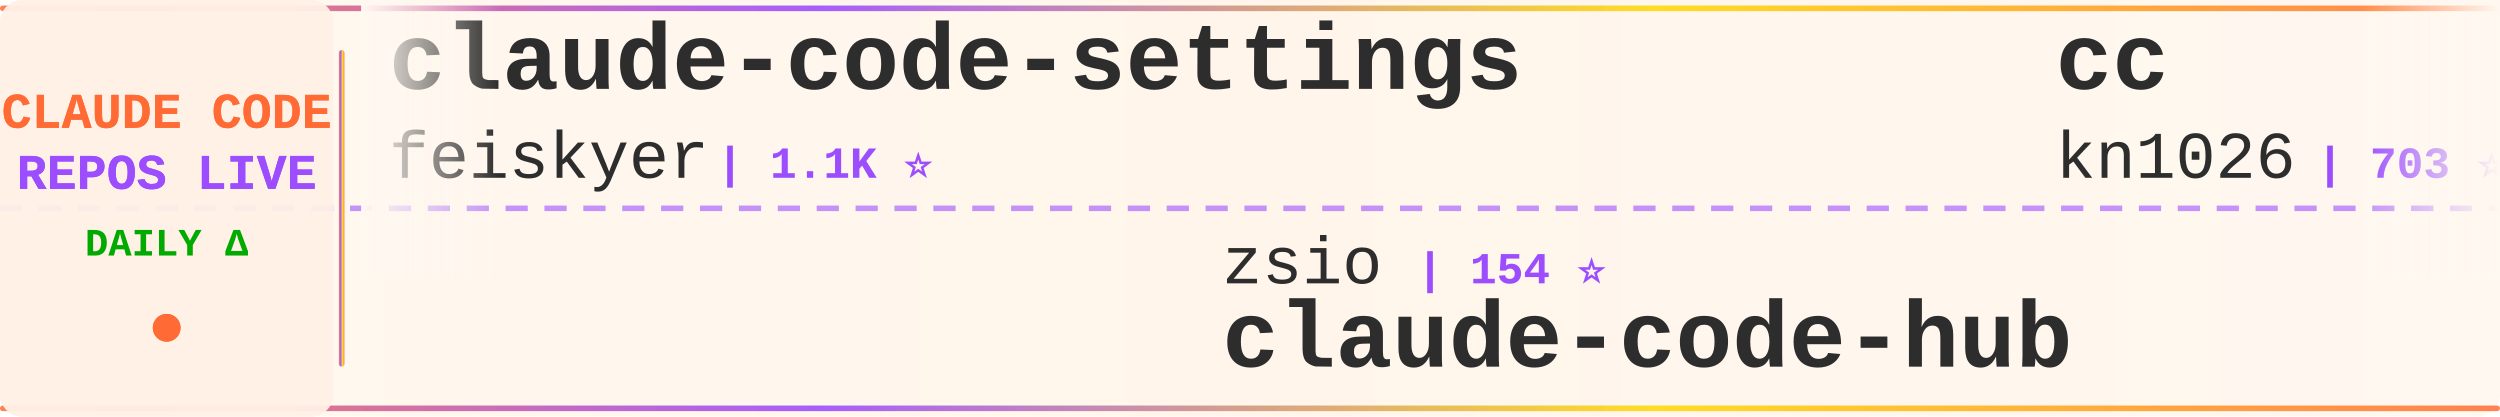
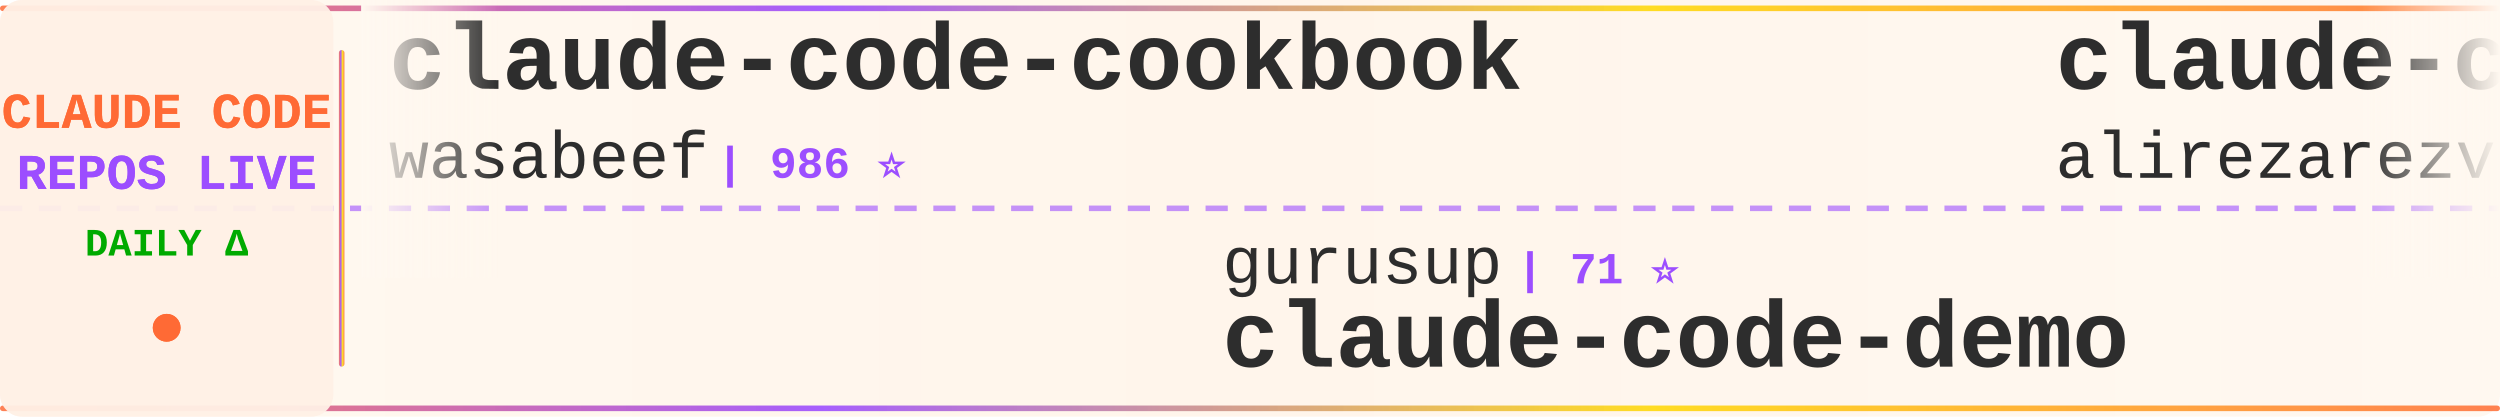
<svg xmlns="http://www.w3.org/2000/svg" width="900" height="150">
  <defs>
    <linearGradient id="tickerBg" x1="0%" y1="0%" x2="100%" y2="0%">
      <stop offset="0%" style="stop-color:#fff8f0;stop-opacity:0.98" />
      <stop offset="50%" style="stop-color:#fff5eb;stop-opacity:1" />
      <stop offset="100%" style="stop-color:#fff8f0;stop-opacity:0.98" />
    </linearGradient>
    <linearGradient id="borderGrad" x1="0%" y1="0%" x2="100%" y2="0%">
      <stop offset="0%" style="stop-color:#FF6B35;stop-opacity:0.85">
        <animate attributeName="stop-opacity" values="0.85;1;0.85" dur="2s" repeatCount="indefinite" />
      </stop>
      <stop offset="33%" style="stop-color:#9C4EFF;stop-opacity:0.9">
        <animate attributeName="stop-opacity" values="0.9;1;0.9" dur="2.2s" repeatCount="indefinite" />
      </stop>
      <stop offset="66%" style="stop-color:#FFD700;stop-opacity:0.85">
        <animate attributeName="stop-opacity" values="0.85;1;0.85" dur="1.8s" repeatCount="indefinite" />
      </stop>
      <stop offset="100%" style="stop-color:#FF6B35;stop-opacity:0.85">
        <animate attributeName="stop-opacity" values="0.85;1;0.85" dur="2s" repeatCount="indefinite" />
      </stop>
    </linearGradient>
    <filter id="textGlow">
      <feGaussianBlur stdDeviation="0.15" result="coloredBlur" />
      <feMerge>
        <feMergeNode in="coloredBlur" />
        <feMergeNode in="SourceGraphic" />
      </feMerge>
    </filter>
    <filter id="metricGlow">
      <feGaussianBlur stdDeviation="0.2" result="coloredBlur" />
      <feMerge>
        <feMergeNode in="coloredBlur" />
        <feMergeNode in="SourceGraphic" />
      </feMerge>
    </filter>
    <linearGradient id="leftFade" x1="0%" y1="0%" x2="100%" y2="0%">
      <stop offset="0%" style="stop-color:#fff8f0;stop-opacity:1" />
      <stop offset="100%" style="stop-color:#fff8f0;stop-opacity:0" />
    </linearGradient>
    <linearGradient id="rightFade" x1="0%" y1="0%" x2="100%" y2="0%">
      <stop offset="0%" style="stop-color:#fff8f0;stop-opacity:0" />
      <stop offset="100%" style="stop-color:#fff8f0;stop-opacity:1" />
    </linearGradient>
  </defs>
  <rect width="900" height="150" fill="url(#tickerBg)" rx="8" />
  <rect x="0" y="2" width="900" height="2" fill="url(#borderGrad)" rx="1" />
  <rect x="0" y="146" width="900" height="2" fill="url(#borderGrad)" rx="1" />
  <line x1="0" y1="75" x2="900" y2="75" stroke="#9C4EFF" stroke-width="2" stroke-dasharray="8 6" opacity="0.6" />
  <rect x="0" y="0" width="120" height="150" fill="#fff0e6" opacity="0.95" rx="8" />
  <text x="60" y="46" font-family="'Courier New', monospace" font-size="18" font-weight="bold" fill="#FF6B35" text-anchor="middle" filter="url(#textGlow)">
    CLAUDE CODE
  </text>
  <text x="60" y="68" font-family="'Courier New', monospace" font-size="18" font-weight="bold" fill="#9C4EFF" text-anchor="middle" filter="url(#textGlow)">
    REPOS LIVE
  </text>
  <text x="60" y="92" font-family="'Courier New', monospace" font-size="14" font-weight="bold" fill="#00aa00" text-anchor="middle">
    DAILY Δ
  </text>
  <circle cx="60" cy="118" r="5" fill="#FF6B35" filter="url(#metricGlow)">
    <animate attributeName="r" values="4;6;4" dur="1.5s" repeatCount="indefinite" />
    <animate attributeName="opacity" values="0.6;1;0.6" dur="1.5s" repeatCount="indefinite" />
  </circle>
  <rect x="122" y="18" width="2" height="114" fill="url(#borderGrad)" rx="1" />
  <clipPath id="tickerClip">
    <rect x="130" y="0" width="770" height="150" />
  </clipPath>
  <g clip-path="url(#tickerClip)">
    <g id="tickerItems">
      <animateTransform attributeName="transform" attributeType="XML" type="translate" from="0 0" to="-3000 0" dur="54s" repeatCount="indefinite" />
      <g transform="translate(0, 0)">
-         <text x="140" y="32" font-family="'Courier New', monospace" font-size="34" font-weight="bold" fill="#2d2d2d">claude-code-settings</text>
-         <text x="140" y="64" font-family="'Courier New', monospace" font-size="24" font-weight="normal" fill="#2d2d2d" opacity="1.0">feiskyer</text>
-         <text x="258" y="64" font-family="'Courier New', monospace" font-size="16" font-weight="bold" fill="#9C4EFF"> | 1.1K ⭐</text>
+         <text x="140" y="32" font-family="'Courier New', monospace" font-size="34" font-weight="bold" fill="#2d2d2d">claude-code-cookbook</text>
+         <text x="140" y="64" font-family="'Courier New', monospace" font-size="24" font-weight="normal" fill="#2d2d2d" opacity="1.0">wasabeef</text>
+         <text x="258" y="64" font-family="'Courier New', monospace" font-size="16" font-weight="bold" fill="#9C4EFF"> | 986 ⭐</text>
      </g>
      <g transform="translate(300, 0)">
-         <text x="140" y="102" font-family="'Courier New', monospace" font-size="24" font-weight="normal" fill="#2d2d2d" opacity="1.0">zsio</text>
-         <text x="210" y="102" font-family="'Courier New', monospace" font-size="16" font-weight="bold" fill="#9C4EFF"> | 154 ⭐</text>
-         <text x="140" y="132" font-family="'Courier New', monospace" font-size="34" font-weight="bold" fill="#2d2d2d">claude-code-hub</text>
+         <text x="140" y="102" font-family="'Courier New', monospace" font-size="24" font-weight="normal" fill="#2d2d2d" opacity="1.0">gurusup</text>
+         <text x="246" y="102" font-family="'Courier New', monospace" font-size="16" font-weight="bold" fill="#9C4EFF"> | 71 ⭐</text>
+         <text x="140" y="132" font-family="'Courier New', monospace" font-size="34" font-weight="bold" fill="#2d2d2d">claude-code-demo</text>
      </g>
      <g transform="translate(600, 0)">
-         <text x="140" y="32" font-family="'Courier New', monospace" font-size="34" font-weight="bold" fill="#2d2d2d">cc</text>
-         <text x="140" y="64" font-family="'Courier New', monospace" font-size="24" font-weight="normal" fill="#2d2d2d" opacity="1.0">kn1026</text>
-         <text x="234" y="64" font-family="'Courier New', monospace" font-size="16" font-weight="bold" fill="#9C4EFF"> | 703 ⭐</text>
+         <text x="140" y="32" font-family="'Courier New', monospace" font-size="34" font-weight="bold" fill="#2d2d2d">claude-code-tresor</text>
+         <text x="140" y="64" font-family="'Courier New', monospace" font-size="24" font-weight="normal" fill="#2d2d2d" opacity="1.0">alirezarezvani</text>
+         <text x="330" y="64" font-family="'Courier New', monospace" font-size="16" font-weight="bold" fill="#9C4EFF"> | 459 ⭐</text>
      </g>
      <g transform="translate(900, 0)">
-         <text x="140" y="102" font-family="'Courier New', monospace" font-size="24" font-weight="normal" fill="#2d2d2d" opacity="1.0">fuergaosi233</text>
-         <text x="306" y="102" font-family="'Courier New', monospace" font-size="16" font-weight="bold" fill="#9C4EFF"> | 2.0K ⭐ +2</text>
-         <text x="140" y="132" font-family="'Courier New', monospace" font-size="34" font-weight="bold" fill="#2d2d2d">claude-code-proxy</text>
+         <text x="140" y="102" font-family="'Courier New', monospace" font-size="24" font-weight="normal" fill="#2d2d2d" opacity="1.0">revfactory</text>
+         <text x="282" y="102" font-family="'Courier New', monospace" font-size="16" font-weight="bold" fill="#9C4EFF"> | 748 ⭐ +1</text>
+         <text x="140" y="132" font-family="'Courier New', monospace" font-size="34" font-weight="bold" fill="#2d2d2d">claude-code-mastering</text>
      </g>
      <g transform="translate(1200, 0)">
-         <text x="140" y="32" font-family="'Courier New', monospace" font-size="34" font-weight="bold" fill="#2d2d2d">edmunds-claude-code</text>
-         <text x="140" y="64" font-family="'Courier New', monospace" font-size="24" font-weight="normal" fill="#2d2d2d" opacity="1.0">edmund-io</text>
-         <text x="270" y="64" font-family="'Courier New', monospace" font-size="16" font-weight="bold" fill="#9C4EFF"> | 1.1K ⭐ +1</text>
+         <text x="140" y="32" font-family="'Courier New', monospace" font-size="34" font-weight="bold" fill="#2d2d2d">claude-code-pm-course</text>
+         <text x="140" y="64" font-family="'Courier New', monospace" font-size="24" font-weight="normal" fill="#2d2d2d" opacity="1.0">carlvellotti</text>
+         <text x="306" y="64" font-family="'Courier New', monospace" font-size="16" font-weight="bold" fill="#9C4EFF"> | 401 ⭐ +1</text>
      </g>
      <g transform="translate(1500, 0)">
-         <text x="140" y="102" font-family="'Courier New', monospace" font-size="24" font-weight="normal" fill="#2d2d2d" opacity="1.0">Maciek-roboblog</text>
-         <text x="342" y="102" font-family="'Courier New', monospace" font-size="16" font-weight="bold" fill="#9C4EFF"> | 6.3K ⭐</text>
-         <text x="140" y="132" font-family="'Courier New', monospace" font-size="34" font-weight="bold" fill="#2d2d2d">Claude-Code-Usage-Monito...</text>
+         <text x="140" y="102" font-family="'Courier New', monospace" font-size="24" font-weight="normal" fill="#2d2d2d" opacity="1.0">sugyan</text>
+         <text x="234" y="102" font-family="'Courier New', monospace" font-size="16" font-weight="bold" fill="#9C4EFF"> | 870 ⭐</text>
+         <text x="140" y="132" font-family="'Courier New', monospace" font-size="34" font-weight="bold" fill="#2d2d2d">claude-code-webui</text>
      </g>
      <g transform="translate(1800, 0)">
-         <text x="140" y="32" font-family="'Courier New', monospace" font-size="34" font-weight="bold" fill="#2d2d2d">claude-code-transcripts</text>
-         <text x="140" y="64" font-family="'Courier New', monospace" font-size="24" font-weight="normal" fill="#2d2d2d" opacity="1.0">simonw</text>
-         <text x="234" y="64" font-family="'Courier New', monospace" font-size="16" font-weight="bold" fill="#9C4EFF"> | 874 ⭐ +3</text>
+         <text x="140" y="32" font-family="'Courier New', monospace" font-size="34" font-weight="bold" fill="#2d2d2d">claude-code-docs</text>
+         <text x="140" y="64" font-family="'Courier New', monospace" font-size="24" font-weight="normal" fill="#2d2d2d" opacity="1.0">ericbuess</text>
+         <text x="270" y="64" font-family="'Courier New', monospace" font-size="16" font-weight="bold" fill="#9C4EFF"> | 645 ⭐</text>
      </g>
      <g transform="translate(2100, 0)">
-         <text x="140" y="102" font-family="'Courier New', monospace" font-size="24" font-weight="normal" fill="#2d2d2d" opacity="1.0">zhukunpenglinyutong</text>
-         <text x="390" y="102" font-family="'Courier New', monospace" font-size="16" font-weight="bold" fill="#9C4EFF"> | 934 ⭐ +51</text>
-         <text x="140" y="132" font-family="'Courier New', monospace" font-size="34" font-weight="bold" fill="#2d2d2d">idea-claude-code-gui</text>
+         <text x="140" y="102" font-family="'Courier New', monospace" font-size="24" font-weight="normal" fill="#2d2d2d" opacity="1.0">coleam00</text>
+         <text x="258" y="102" font-family="'Courier New', monospace" font-size="16" font-weight="bold" fill="#9C4EFF"> | 12.3K ⭐</text>
+         <text x="140" y="132" font-family="'Courier New', monospace" font-size="34" font-weight="bold" fill="#2d2d2d">context-engineering-intr...</text>
      </g>
      <g transform="translate(2400, 0)">
-         <text x="140" y="32" font-family="'Courier New', monospace" font-size="34" font-weight="bold" fill="#2d2d2d">claude-code-system-promp...</text>
-         <text x="140" y="64" font-family="'Courier New', monospace" font-size="24" font-weight="normal" fill="#2d2d2d" opacity="1.0">Piebald-AI</text>
-         <text x="282" y="64" font-family="'Courier New', monospace" font-size="16" font-weight="bold" fill="#9C4EFF"> | 3.7K ⭐ +23</text>
+         <text x="140" y="32" font-family="'Courier New', monospace" font-size="34" font-weight="bold" fill="#2d2d2d">claude-code-unified-agen...</text>
+         <text x="140" y="64" font-family="'Courier New', monospace" font-size="24" font-weight="normal" fill="#2d2d2d" opacity="1.0">stretchcloud</text>
+         <text x="306" y="64" font-family="'Courier New', monospace" font-size="16" font-weight="bold" fill="#9C4EFF"> | 725 ⭐</text>
      </g>
      <g transform="translate(2700, 0)">
-         <text x="140" y="102" font-family="'Courier New', monospace" font-size="24" font-weight="normal" fill="#2d2d2d" opacity="1.0">0xfurai</text>
-         <text x="246" y="102" font-family="'Courier New', monospace" font-size="16" font-weight="bold" fill="#9C4EFF"> | 662 ⭐</text>
-         <text x="140" y="132" font-family="'Courier New', monospace" font-size="34" font-weight="bold" fill="#2d2d2d">claude-code-subagents</text>
+         <text x="140" y="102" font-family="'Courier New', monospace" font-size="24" font-weight="normal" fill="#2d2d2d" opacity="1.0">ChrisWiles</text>
+         <text x="282" y="102" font-family="'Courier New', monospace" font-size="16" font-weight="bold" fill="#9C4EFF"> | 5.1K ⭐ +1</text>
+         <text x="140" y="132" font-family="'Courier New', monospace" font-size="34" font-weight="bold" fill="#2d2d2d">claude-code-showcase</text>
      </g>
      <g transform="translate(3000, 0)">
-         <text x="140" y="32" font-family="'Courier New', monospace" font-size="34" font-weight="bold" fill="#2d2d2d">claude-code-settings</text>
-         <text x="140" y="64" font-family="'Courier New', monospace" font-size="24" font-weight="normal" fill="#2d2d2d" opacity="1.0">feiskyer</text>
-         <text x="258" y="64" font-family="'Courier New', monospace" font-size="16" font-weight="bold" fill="#9C4EFF"> | 1.1K ⭐</text>
+         <text x="140" y="32" font-family="'Courier New', monospace" font-size="34" font-weight="bold" fill="#2d2d2d">claude-code-cookbook</text>
+         <text x="140" y="64" font-family="'Courier New', monospace" font-size="24" font-weight="normal" fill="#2d2d2d" opacity="1.0">wasabeef</text>
+         <text x="258" y="64" font-family="'Courier New', monospace" font-size="16" font-weight="bold" fill="#9C4EFF"> | 986 ⭐</text>
      </g>
      <g transform="translate(3300, 0)">
-         <text x="140" y="102" font-family="'Courier New', monospace" font-size="24" font-weight="normal" fill="#2d2d2d" opacity="1.0">zsio</text>
-         <text x="210" y="102" font-family="'Courier New', monospace" font-size="16" font-weight="bold" fill="#9C4EFF"> | 154 ⭐</text>
-         <text x="140" y="132" font-family="'Courier New', monospace" font-size="34" font-weight="bold" fill="#2d2d2d">claude-code-hub</text>
+         <text x="140" y="102" font-family="'Courier New', monospace" font-size="24" font-weight="normal" fill="#2d2d2d" opacity="1.0">gurusup</text>
+         <text x="246" y="102" font-family="'Courier New', monospace" font-size="16" font-weight="bold" fill="#9C4EFF"> | 71 ⭐</text>
+         <text x="140" y="132" font-family="'Courier New', monospace" font-size="34" font-weight="bold" fill="#2d2d2d">claude-code-demo</text>
      </g>
      <g transform="translate(3600, 0)">
-         <text x="140" y="32" font-family="'Courier New', monospace" font-size="34" font-weight="bold" fill="#2d2d2d">cc</text>
-         <text x="140" y="64" font-family="'Courier New', monospace" font-size="24" font-weight="normal" fill="#2d2d2d" opacity="1.0">kn1026</text>
-         <text x="234" y="64" font-family="'Courier New', monospace" font-size="16" font-weight="bold" fill="#9C4EFF"> | 703 ⭐</text>
+         <text x="140" y="32" font-family="'Courier New', monospace" font-size="34" font-weight="bold" fill="#2d2d2d">claude-code-tresor</text>
+         <text x="140" y="64" font-family="'Courier New', monospace" font-size="24" font-weight="normal" fill="#2d2d2d" opacity="1.0">alirezarezvani</text>
+         <text x="330" y="64" font-family="'Courier New', monospace" font-size="16" font-weight="bold" fill="#9C4EFF"> | 459 ⭐</text>
      </g>
      <g transform="translate(3900, 0)">
-         <text x="140" y="102" font-family="'Courier New', monospace" font-size="24" font-weight="normal" fill="#2d2d2d" opacity="1.0">fuergaosi233</text>
-         <text x="306" y="102" font-family="'Courier New', monospace" font-size="16" font-weight="bold" fill="#9C4EFF"> | 2.0K ⭐ +2</text>
-         <text x="140" y="132" font-family="'Courier New', monospace" font-size="34" font-weight="bold" fill="#2d2d2d">claude-code-proxy</text>
+         <text x="140" y="102" font-family="'Courier New', monospace" font-size="24" font-weight="normal" fill="#2d2d2d" opacity="1.0">revfactory</text>
+         <text x="282" y="102" font-family="'Courier New', monospace" font-size="16" font-weight="bold" fill="#9C4EFF"> | 748 ⭐ +1</text>
+         <text x="140" y="132" font-family="'Courier New', monospace" font-size="34" font-weight="bold" fill="#2d2d2d">claude-code-mastering</text>
      </g>
    </g>
  </g>
  <rect x="130" y="0" width="50" height="100" fill="url(#leftFade)" />
  <rect x="850" y="0" width="50" height="100" fill="url(#rightFade)" />
</svg>
